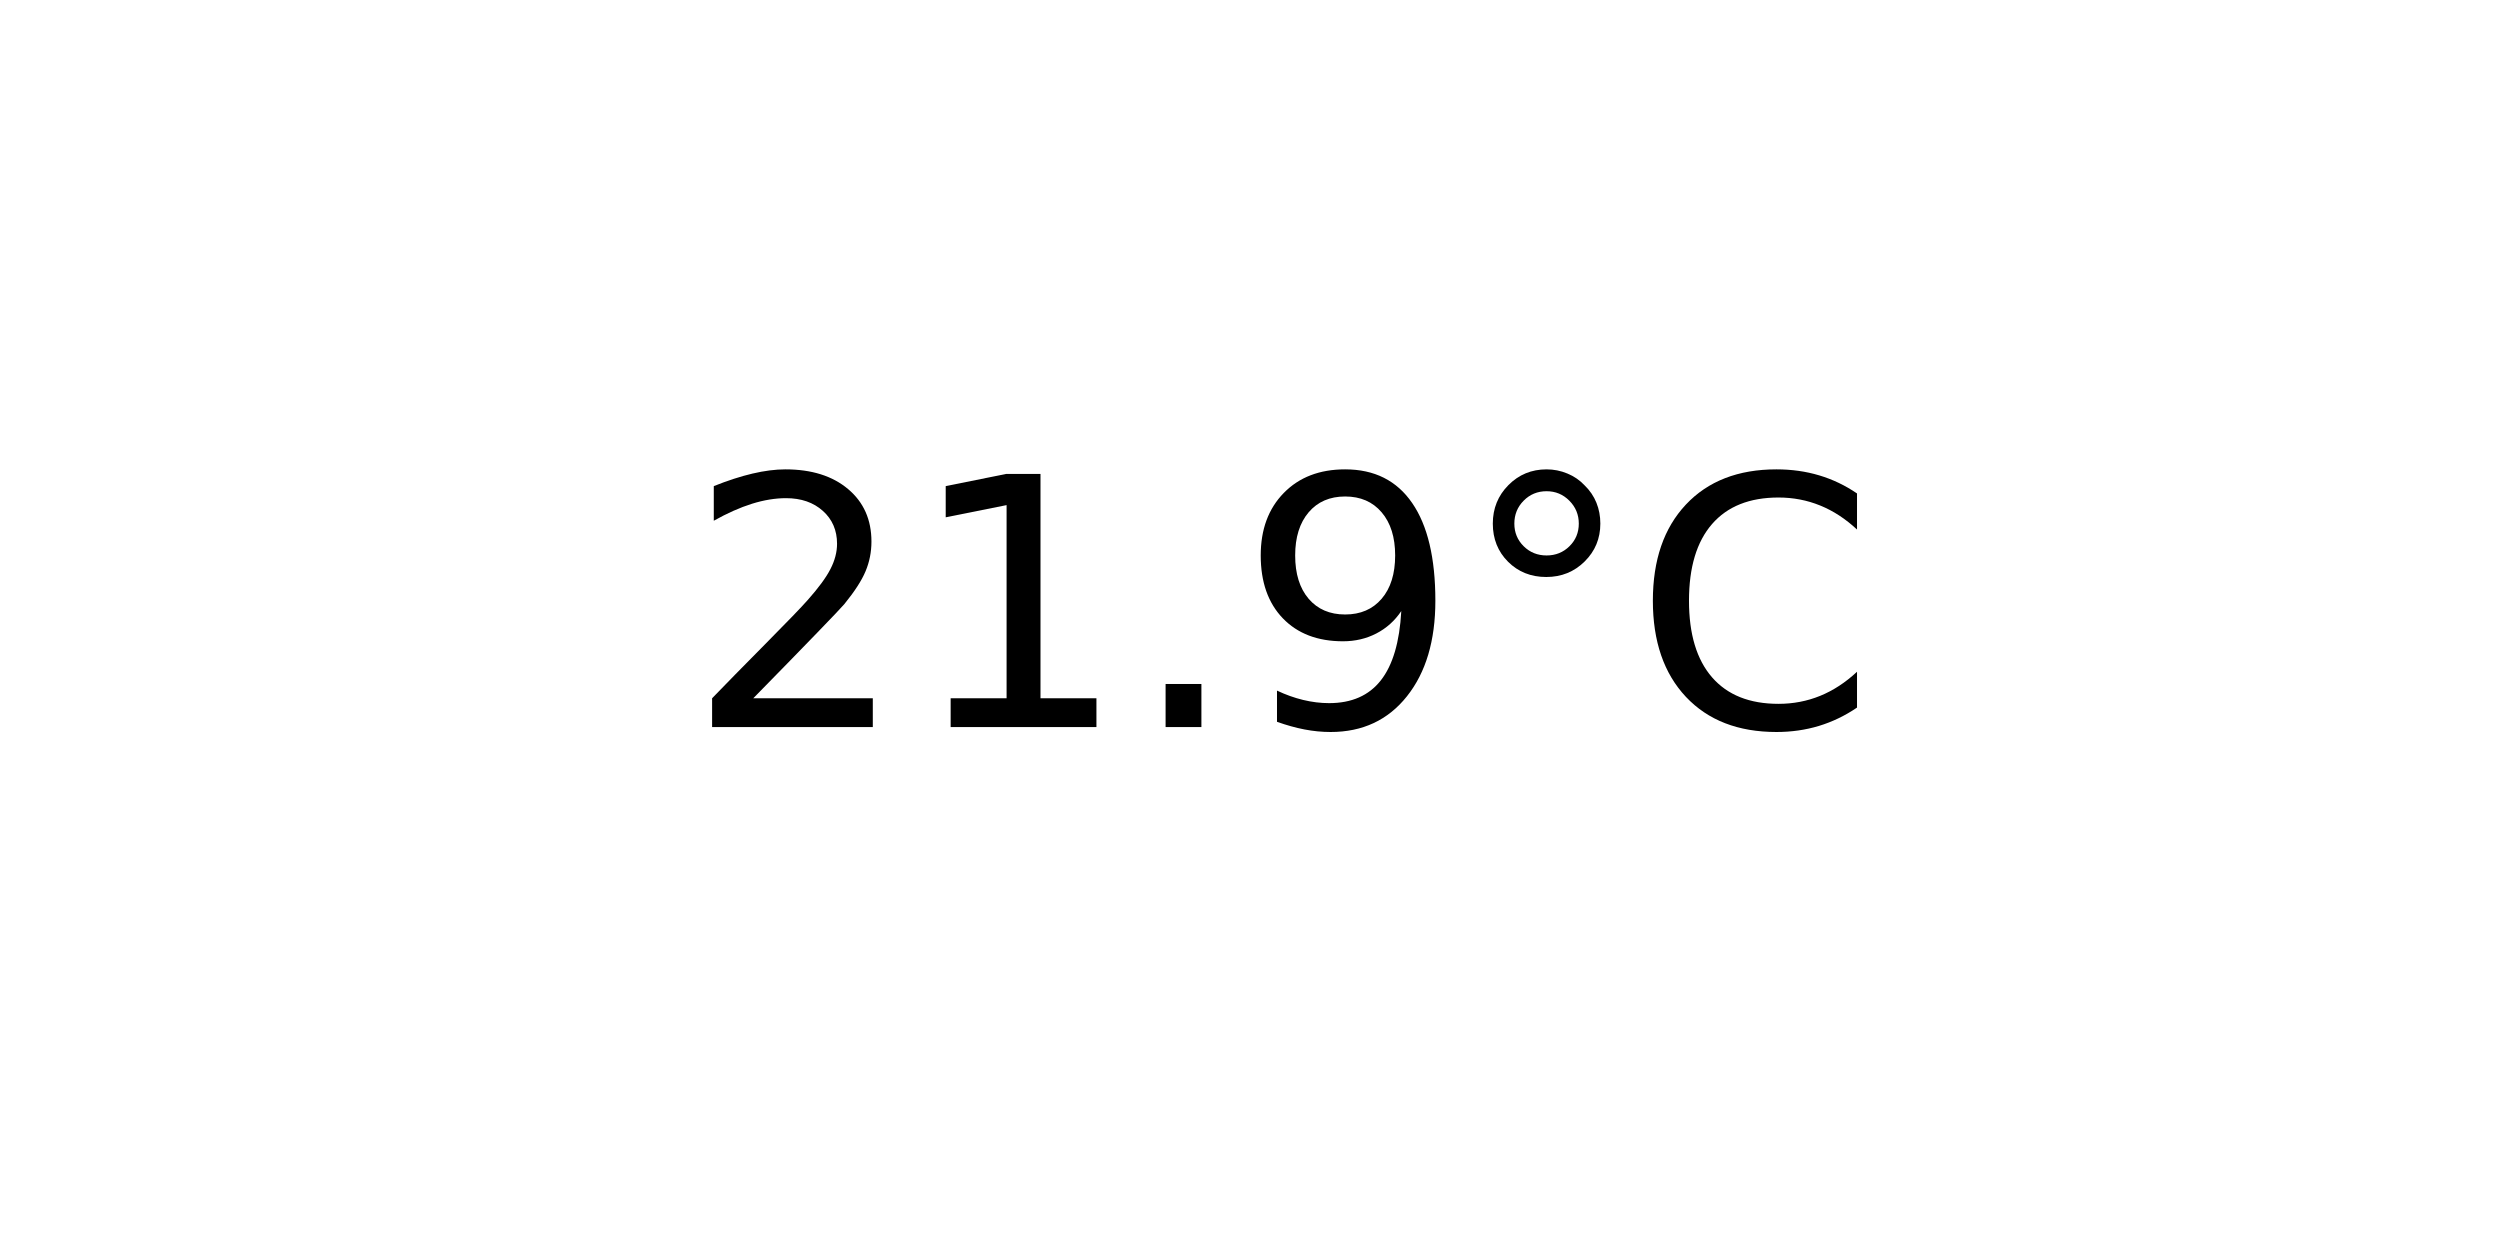
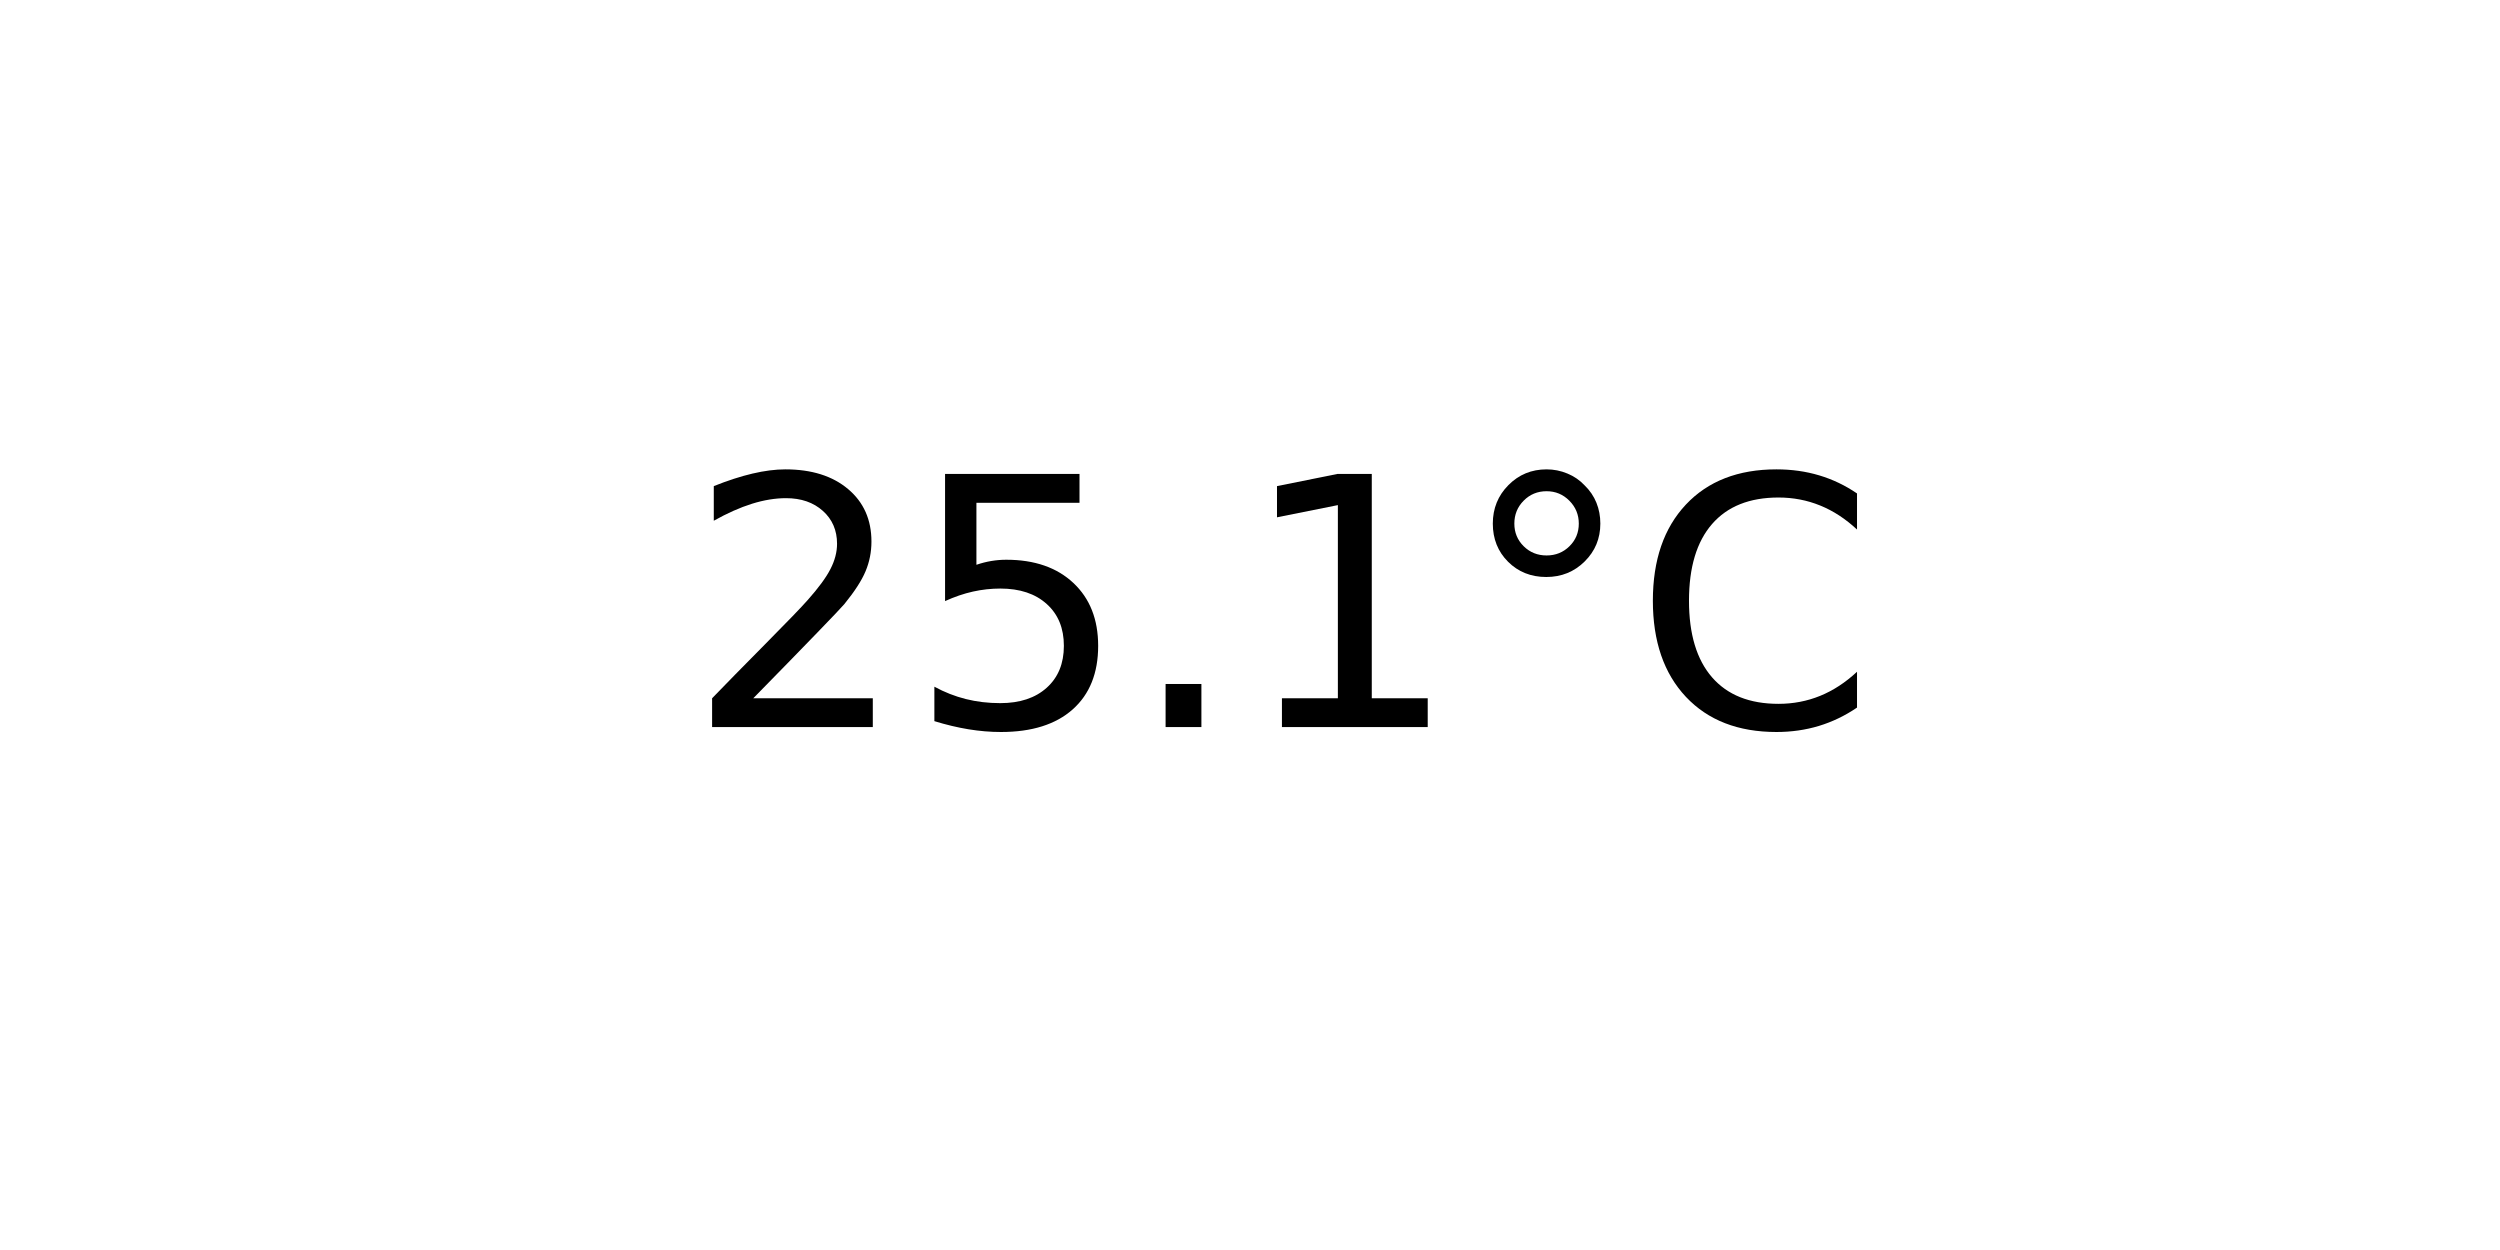
<svg xmlns="http://www.w3.org/2000/svg" xmlns:xlink="http://www.w3.org/1999/xlink" width="72pt" height="36pt" viewBox="0 0 72 36" version="1.1">
  <defs>
    <style type="text/css">*{stroke-linejoin: round; stroke-linecap: butt}</style>
  </defs>
  <g id="figure_1">
    <g id="axes_1">
      <g id="text_1">
        <g transform="translate(19.77578 20.93937) scale(0.1 -0.1)">
          <defs>
            <path id="DejaVuSans-32" d="M 1228 531  L 3431 531  L 3431 0  L 469 0  L 469 531  Q 828 903 1448 1529  Q 2069 2156 2228 2338  Q 2531 2678 2651 2914  Q 2772 3150 2772 3378  Q 2772 3750 2511 3984  Q 2250 4219 1831 4219  Q 1534 4219 1204 4116  Q 875 4013 500 3803  L 500 4441  Q 881 4594 1212 4672  Q 1544 4750 1819 4750  Q 2544 4750 2975 4387  Q 3406 4025 3406 3419  Q 3406 3131 3298 2873  Q 3191 2616 2906 2266  Q 2828 2175 2409 1742  Q 1991 1309 1228 531  z " transform="scale(0.015625)" />
+             <path id="DejaVuSans-35" d="M 691 4666  L 3169 4666  L 3169 4134  L 1269 4134  L 1269 2991  Q 1406 3038 1543 3061  Q 1681 3084 1819 3084  Q 2600 3084 3056 2656  Q 3513 2228 3513 1497  Q 3513 744 3044 326  Q 2575 -91 1722 -91  Q 1428 -91 1123 -41  Q 819 9 494 109  L 494 744  Q 775 591 1075 516  Q 1375 441 1709 441  Q 2250 441 2565 725  Q 2881 1009 2881 1497  Q 2881 1984 2565 2268  Q 2250 2553 1709 2553  Q 1456 2553 1204 2497  Q 953 2441 691 2322  L 691 4666  z " transform="scale(0.015625)" />
+             <path id="DejaVuSans-2e" d="M 684 794  L 1344 794  L 1344 0  L 684 0  L 684 794  z " transform="scale(0.015625)" />
            <path id="DejaVuSans-31" d="M 794 531  L 1825 531  L 1825 4091  L 703 3866  L 703 4441  L 1819 4666  L 2450 4666  L 2450 531  L 3481 531  L 3481 0  L 794 0  L 794 531  z " transform="scale(0.015625)" />
-             <path id="DejaVuSans-2e" d="M 684 794  L 1344 794  L 1344 0  L 684 0  L 684 794  z " transform="scale(0.015625)" />
-             <path id="DejaVuSans-39" d="M 703 97  L 703 672  Q 941 559 1184 500  Q 1428 441 1663 441  Q 2288 441 2617 861  Q 2947 1281 2994 2138  Q 2813 1869 2534 1725  Q 2256 1581 1919 1581  Q 1219 1581 811 2004  Q 403 2428 403 3163  Q 403 3881 828 4315  Q 1253 4750 1959 4750  Q 2769 4750 3195 4129  Q 3622 3509 3622 2328  Q 3622 1225 3098 567  Q 2575 -91 1691 -91  Q 1453 -91 1209 -44  Q 966 3 703 97  z M 1959 2075  Q 2384 2075 2632 2365  Q 2881 2656 2881 3163  Q 2881 3666 2632 3958  Q 2384 4250 1959 4250  Q 1534 4250 1286 3958  Q 1038 3666 1038 3163  Q 1038 2656 1286 2365  Q 1534 2075 1959 2075  z " transform="scale(0.015625)" />
            <path id="DejaVuSans-b0" d="M 1600 4347  Q 1350 4347 1178 4173  Q 1006 4000 1006 3750  Q 1006 3503 1178 3333  Q 1350 3163 1600 3163  Q 1850 3163 2022 3333  Q 2194 3503 2194 3750  Q 2194 3997 2020 4172  Q 1847 4347 1600 4347  z M 1600 4750  Q 1800 4750 1984 4673  Q 2169 4597 2303 4453  Q 2447 4313 2519 4134  Q 2591 3956 2591 3750  Q 2591 3338 2302 3052  Q 2013 2766 1594 2766  Q 1172 2766 890 3047  Q 609 3328 609 3750  Q 609 4169 896 4459  Q 1184 4750 1600 4750  z " transform="scale(0.015625)" />
            <path id="DejaVuSans-43" d="M 4122 4306  L 4122 3641  Q 3803 3938 3442 4084  Q 3081 4231 2675 4231  Q 1875 4231 1450 3742  Q 1025 3253 1025 2328  Q 1025 1406 1450 917  Q 1875 428 2675 428  Q 3081 428 3442 575  Q 3803 722 4122 1019  L 4122 359  Q 3791 134 3420 21  Q 3050 -91 2638 -91  Q 1578 -91 968 557  Q 359 1206 359 2328  Q 359 3453 968 4101  Q 1578 4750 2638 4750  Q 3056 4750 3426 4639  Q 3797 4528 4122 4306  z " transform="scale(0.015625)" />
          </defs>
          <use xlink:href="#DejaVuSans-32" />
-           <use xlink:href="#DejaVuSans-31" x="63.623" />
+           <use xlink:href="#DejaVuSans-35" x="63.623" />
          <use xlink:href="#DejaVuSans-2e" x="127.246" />
-           <use xlink:href="#DejaVuSans-39" x="159.033" />
+           <use xlink:href="#DejaVuSans-31" x="159.033" />
          <use xlink:href="#DejaVuSans-b0" x="222.656" />
          <use xlink:href="#DejaVuSans-43" x="272.656" />
        </g>
      </g>
    </g>
  </g>
</svg>
